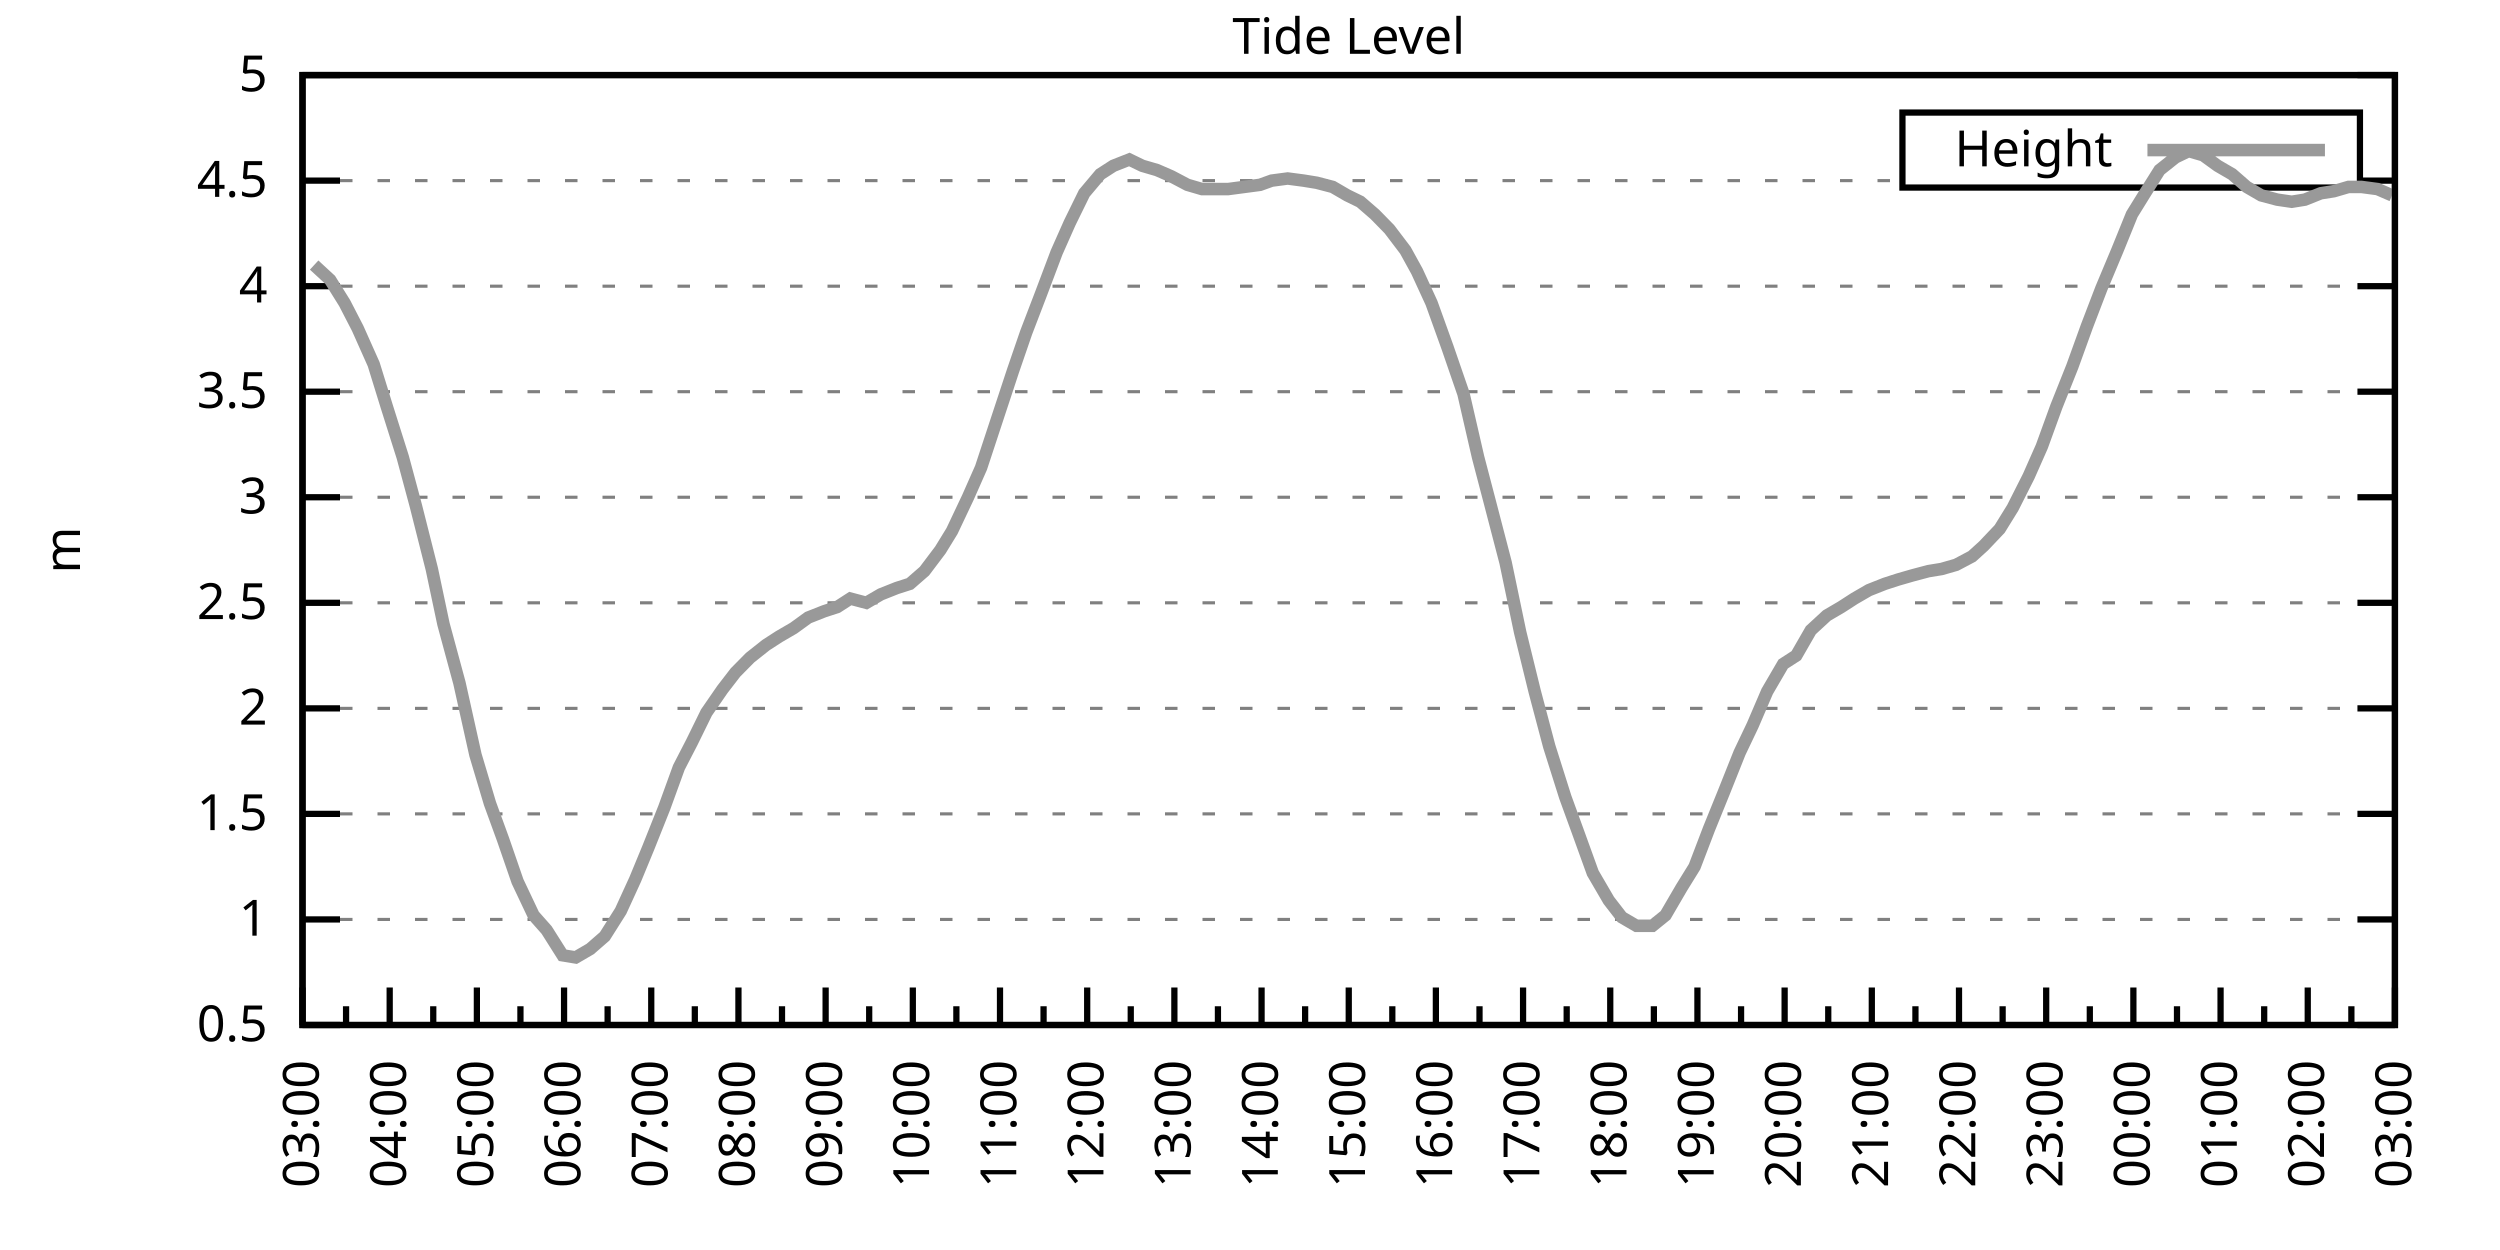
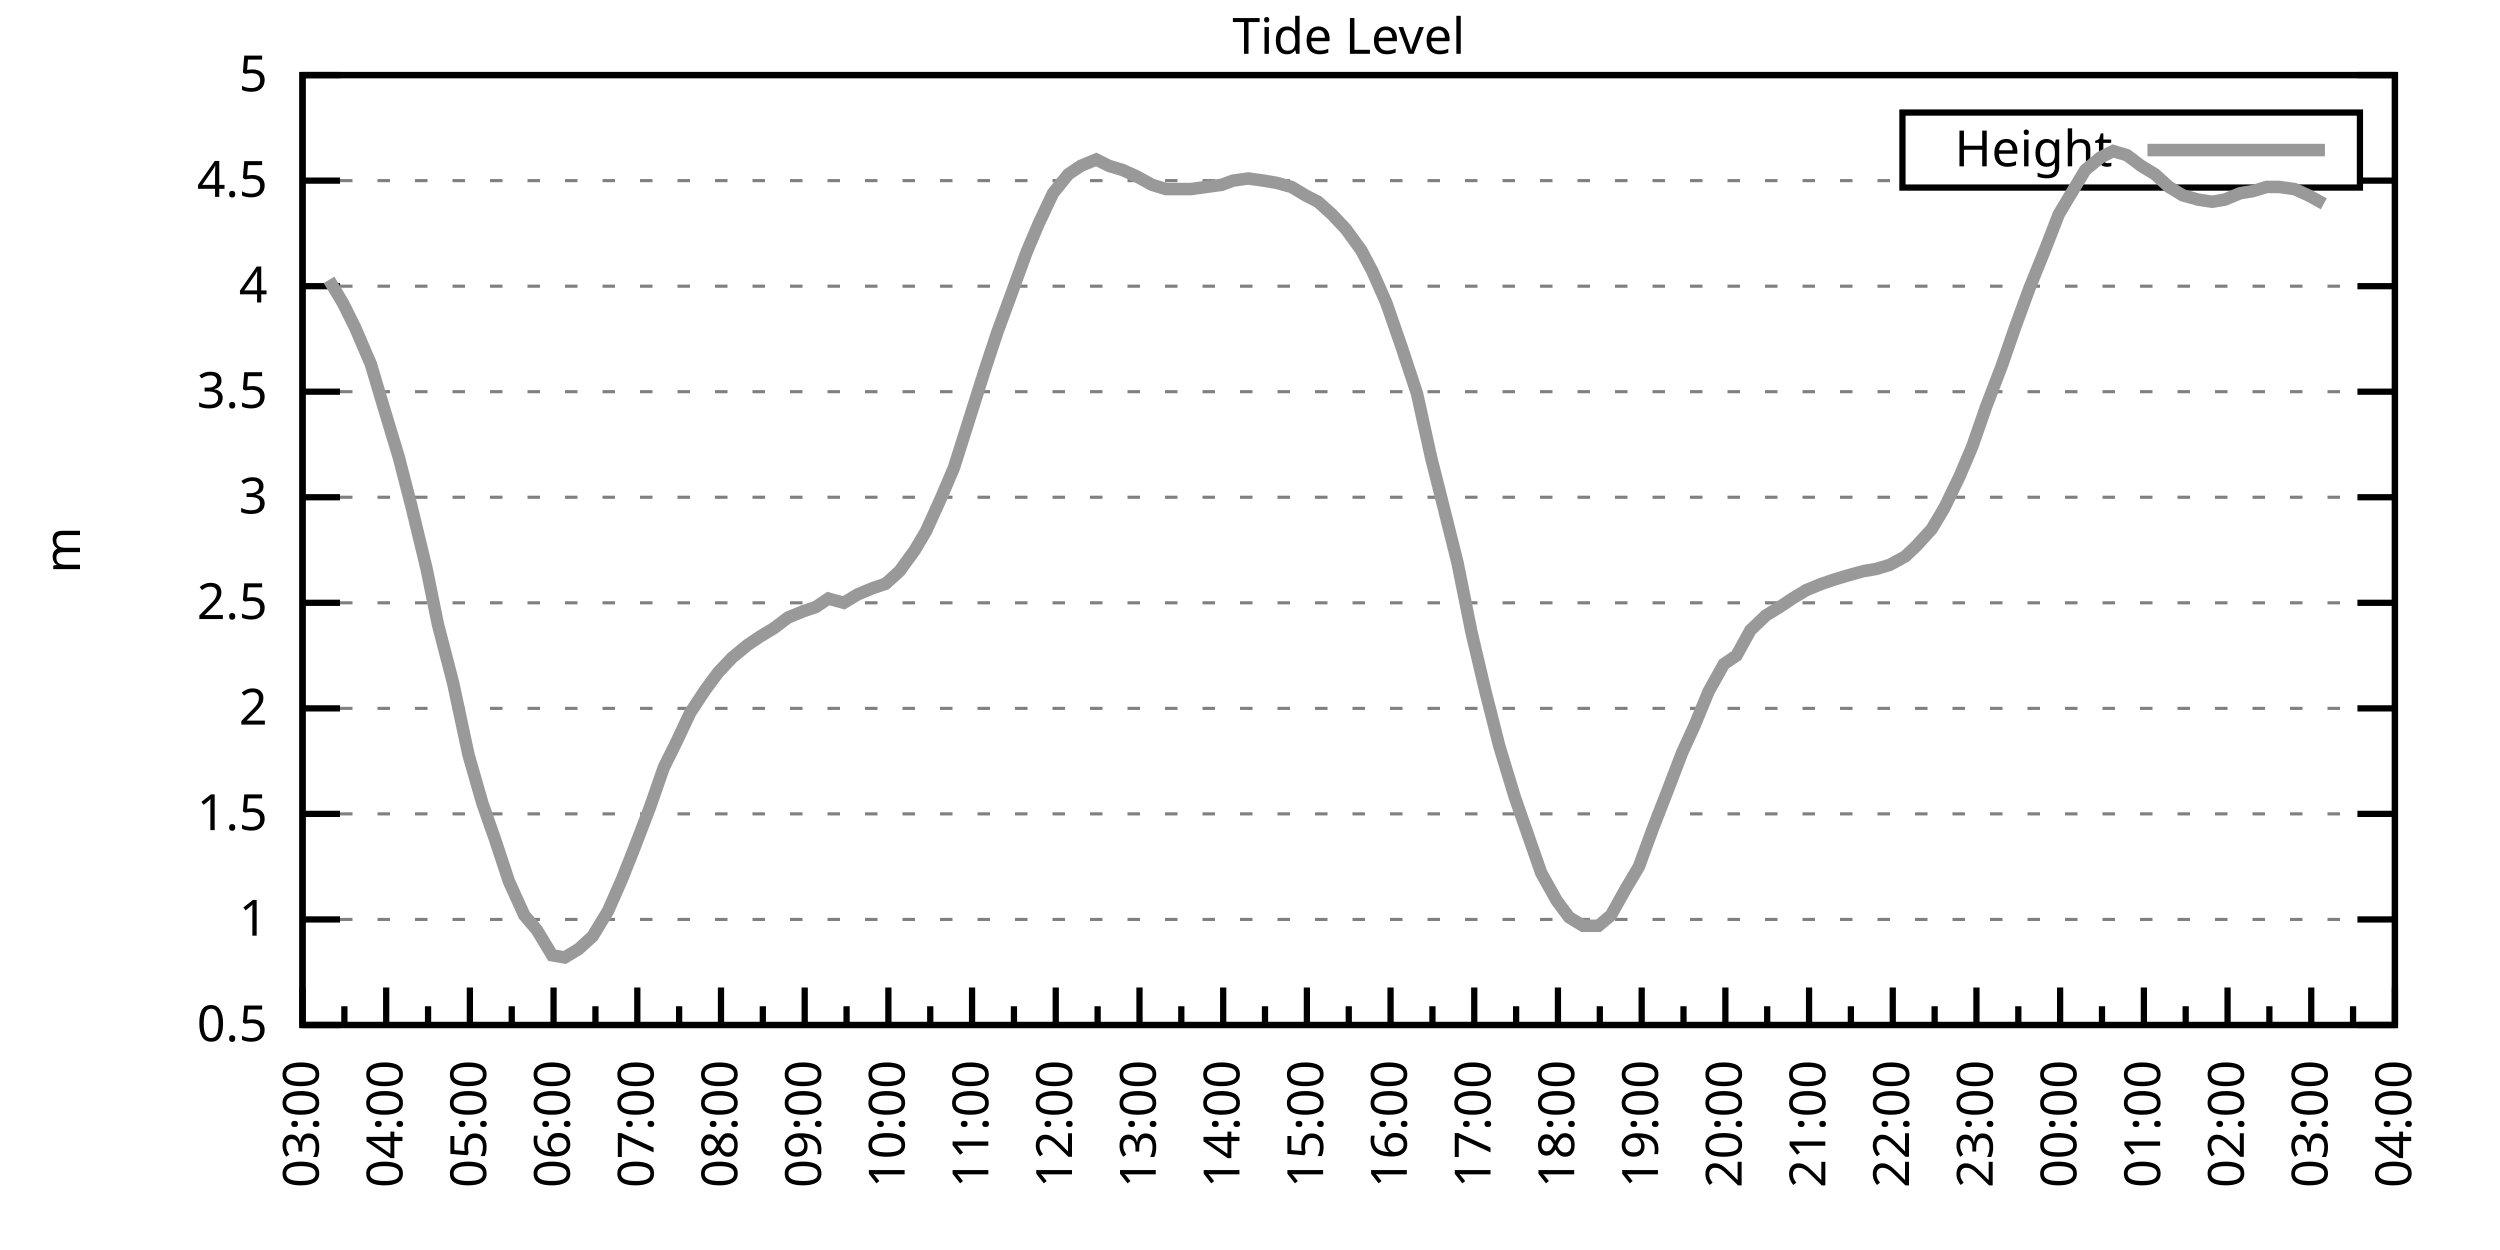
<svg xmlns="http://www.w3.org/2000/svg" xmlns:xlink="http://www.w3.org/1999/xlink" width="400" height="200" viewBox="0 0 400 200">
  <g id="gnuplot_canvas">
    <rect x="0" y="0" width="400" height="200" fill="none" />
    <defs>
      <circle id="gpDot" r="0.5" stroke-width="0.5" stroke="currentColor" />
      <path id="gpPt0" stroke-width="0.333" stroke="currentColor" d="M-1,0 h2 M0,-1 v2" />
      <path id="gpPt1" stroke-width="0.333" stroke="currentColor" d="M-1,-1 L1,1 M1,-1 L-1,1" />
      <path id="gpPt2" stroke-width="0.333" stroke="currentColor" d="M-1,0 L1,0 M0,-1 L0,1 M-1,-1 L1,1 M-1,1 L1,-1" />
      <rect id="gpPt3" stroke-width="0.333" stroke="currentColor" x="-1" y="-1" width="2" height="2" />
      <rect id="gpPt4" stroke-width="0.333" stroke="currentColor" fill="currentColor" x="-1" y="-1" width="2" height="2" />
      <circle id="gpPt5" stroke-width="0.333" stroke="currentColor" cx="0" cy="0" r="1" />
      <use xlink:href="#gpPt5" id="gpPt6" fill="currentColor" stroke="none" />
      <path id="gpPt7" stroke-width="0.333" stroke="currentColor" d="M0,-1.33 L-1.33,0.67 L1.33,0.67 z" />
      <use xlink:href="#gpPt7" id="gpPt8" fill="currentColor" stroke="none" />
      <use xlink:href="#gpPt7" id="gpPt9" stroke="currentColor" transform="rotate(180)" />
      <use xlink:href="#gpPt9" id="gpPt10" fill="currentColor" stroke="none" />
      <use xlink:href="#gpPt3" id="gpPt11" stroke="currentColor" transform="rotate(45)" />
      <use xlink:href="#gpPt11" id="gpPt12" fill="currentColor" stroke="none" />
      <path id="gpPt13" stroke-width="0.333" stroke="currentColor" d="M0,1.330 L1.265,0.411 L0.782,-1.067 L-0.782,-1.076 L-1.265,0.411 z" />
      <use xlink:href="#gpPt13" id="gpPt14" fill="currentColor" stroke="none" />
      <filter id="textbox" filterUnits="objectBoundingBox" x="0" y="0" height="1" width="1">
        <feFlood flood-color="white" flood-opacity="1" result="bgnd" />
        <feComposite in="SourceGraphic" in2="bgnd" operator="atop" />
      </filter>
      <filter id="greybox" filterUnits="objectBoundingBox" x="0" y="0" height="1" width="1">
        <feFlood flood-color="lightgrey" flood-opacity="1" result="grey" />
        <feComposite in="SourceGraphic" in2="grey" operator="atop" />
      </filter>
    </defs>
    <g fill="none" color="white" stroke="currentColor" stroke-width="1.00" stroke-linecap="butt" stroke-linejoin="miter">
</g>
    <g fill="none" color="black" stroke="currentColor" stroke-width="1.00" stroke-linecap="butt" stroke-linejoin="miter">
      <g stroke="none" shape-rendering="crispEdges">
        <polygon fill="rgb(255, 255, 255)" points="48.40,164.00 383.18,164.00 383.18,12.02 48.40,12.02 " />
      </g>
    </g>
    <g fill="none" color="black" stroke="currentColor" stroke-width="1.00" stroke-linecap="butt" stroke-linejoin="miter">
</g>
    <g fill="none" color="black" stroke="black" stroke-width="0.50" stroke-linecap="butt" stroke-linejoin="miter">
</g>
    <g fill="none" color="gray" stroke="currentColor" stroke-width="0.50" stroke-linecap="butt" stroke-linejoin="miter">
      <path stroke="gray" stroke-dasharray="2,4" class="gridline" d="M48.40,164.00 L383.19,164.00  " />
    </g>
    <g fill="none" color="gray" stroke="gray" stroke-width="1.00" stroke-linecap="butt" stroke-linejoin="miter">
</g>
    <g fill="none" color="black" stroke="currentColor" stroke-width="1.00" stroke-linecap="butt" stroke-linejoin="miter">
      <path stroke="black" d="M48.40,164.00 L54.40,164.00 M383.19,164.00 L377.19,164.00  " />
      <g transform="translate(42.80,166.60)" stroke="none" fill="black" font-family="Sans" font-size="8.00" text-anchor="end">
        <text>
          <tspan font-family="Sans"> 0.5</tspan>
        </text>
      </g>
    </g>
    <g fill="none" color="black" stroke="currentColor" stroke-width="1.00" stroke-linecap="butt" stroke-linejoin="miter">
</g>
    <g fill="none" color="black" stroke="black" stroke-width="0.50" stroke-linecap="butt" stroke-linejoin="miter">
</g>
    <g fill="none" color="gray" stroke="currentColor" stroke-width="0.50" stroke-linecap="butt" stroke-linejoin="miter">
      <path stroke="gray" stroke-dasharray="2,4" class="gridline" d="M48.40,147.11 L383.19,147.11  " />
    </g>
    <g fill="none" color="gray" stroke="gray" stroke-width="1.00" stroke-linecap="butt" stroke-linejoin="miter">
</g>
    <g fill="none" color="black" stroke="currentColor" stroke-width="1.00" stroke-linecap="butt" stroke-linejoin="miter">
      <path stroke="black" d="M48.40,147.11 L54.40,147.11 M383.19,147.11 L377.19,147.11  " />
      <g transform="translate(42.80,149.71)" stroke="none" fill="black" font-family="Sans" font-size="8.00" text-anchor="end">
        <text>
          <tspan font-family="Sans"> 1</tspan>
        </text>
      </g>
    </g>
    <g fill="none" color="black" stroke="currentColor" stroke-width="1.00" stroke-linecap="butt" stroke-linejoin="miter">
</g>
    <g fill="none" color="black" stroke="black" stroke-width="0.50" stroke-linecap="butt" stroke-linejoin="miter">
</g>
    <g fill="none" color="gray" stroke="currentColor" stroke-width="0.50" stroke-linecap="butt" stroke-linejoin="miter">
      <path stroke="gray" stroke-dasharray="2,4" class="gridline" d="M48.40,130.22 L383.19,130.22  " />
    </g>
    <g fill="none" color="gray" stroke="gray" stroke-width="1.00" stroke-linecap="butt" stroke-linejoin="miter">
</g>
    <g fill="none" color="black" stroke="currentColor" stroke-width="1.00" stroke-linecap="butt" stroke-linejoin="miter">
      <path stroke="black" d="M48.40,130.22 L54.40,130.22 M383.19,130.22 L377.19,130.22  " />
      <g transform="translate(42.80,132.82)" stroke="none" fill="black" font-family="Sans" font-size="8.00" text-anchor="end">
        <text>
          <tspan font-family="Sans"> 1.5</tspan>
        </text>
      </g>
    </g>
    <g fill="none" color="black" stroke="currentColor" stroke-width="1.00" stroke-linecap="butt" stroke-linejoin="miter">
</g>
    <g fill="none" color="black" stroke="black" stroke-width="0.50" stroke-linecap="butt" stroke-linejoin="miter">
</g>
    <g fill="none" color="gray" stroke="currentColor" stroke-width="0.50" stroke-linecap="butt" stroke-linejoin="miter">
      <path stroke="gray" stroke-dasharray="2,4" class="gridline" d="M48.40,113.34 L383.19,113.34  " />
    </g>
    <g fill="none" color="gray" stroke="gray" stroke-width="1.00" stroke-linecap="butt" stroke-linejoin="miter">
</g>
    <g fill="none" color="black" stroke="currentColor" stroke-width="1.00" stroke-linecap="butt" stroke-linejoin="miter">
      <path stroke="black" d="M48.40,113.34 L54.40,113.34 M383.19,113.34 L377.19,113.34  " />
      <g transform="translate(42.80,115.94)" stroke="none" fill="black" font-family="Sans" font-size="8.00" text-anchor="end">
        <text>
          <tspan font-family="Sans"> 2</tspan>
        </text>
      </g>
    </g>
    <g fill="none" color="black" stroke="currentColor" stroke-width="1.00" stroke-linecap="butt" stroke-linejoin="miter">
</g>
    <g fill="none" color="black" stroke="black" stroke-width="0.50" stroke-linecap="butt" stroke-linejoin="miter">
</g>
    <g fill="none" color="gray" stroke="currentColor" stroke-width="0.50" stroke-linecap="butt" stroke-linejoin="miter">
      <path stroke="gray" stroke-dasharray="2,4" class="gridline" d="M48.40,96.45 L383.19,96.45  " />
    </g>
    <g fill="none" color="gray" stroke="gray" stroke-width="1.00" stroke-linecap="butt" stroke-linejoin="miter">
</g>
    <g fill="none" color="black" stroke="currentColor" stroke-width="1.00" stroke-linecap="butt" stroke-linejoin="miter">
      <path stroke="black" d="M48.40,96.45 L54.40,96.45 M383.19,96.45 L377.19,96.45  " />
      <g transform="translate(42.80,99.05)" stroke="none" fill="black" font-family="Sans" font-size="8.00" text-anchor="end">
        <text>
          <tspan font-family="Sans"> 2.5</tspan>
        </text>
      </g>
    </g>
    <g fill="none" color="black" stroke="currentColor" stroke-width="1.00" stroke-linecap="butt" stroke-linejoin="miter">
</g>
    <g fill="none" color="black" stroke="black" stroke-width="0.50" stroke-linecap="butt" stroke-linejoin="miter">
</g>
    <g fill="none" color="gray" stroke="currentColor" stroke-width="0.50" stroke-linecap="butt" stroke-linejoin="miter">
      <path stroke="gray" stroke-dasharray="2,4" class="gridline" d="M48.40,79.56 L383.19,79.56  " />
    </g>
    <g fill="none" color="gray" stroke="gray" stroke-width="1.00" stroke-linecap="butt" stroke-linejoin="miter">
</g>
    <g fill="none" color="black" stroke="currentColor" stroke-width="1.00" stroke-linecap="butt" stroke-linejoin="miter">
      <path stroke="black" d="M48.40,79.56 L54.40,79.56 M383.19,79.56 L377.19,79.56  " />
      <g transform="translate(42.80,82.16)" stroke="none" fill="black" font-family="Sans" font-size="8.00" text-anchor="end">
        <text>
          <tspan font-family="Sans"> 3</tspan>
        </text>
      </g>
    </g>
    <g fill="none" color="black" stroke="currentColor" stroke-width="1.00" stroke-linecap="butt" stroke-linejoin="miter">
</g>
    <g fill="none" color="black" stroke="black" stroke-width="0.50" stroke-linecap="butt" stroke-linejoin="miter">
</g>
    <g fill="none" color="gray" stroke="currentColor" stroke-width="0.50" stroke-linecap="butt" stroke-linejoin="miter">
      <path stroke="gray" stroke-dasharray="2,4" class="gridline" d="M48.40,62.67 L383.19,62.67  " />
    </g>
    <g fill="none" color="gray" stroke="gray" stroke-width="1.00" stroke-linecap="butt" stroke-linejoin="miter">
</g>
    <g fill="none" color="black" stroke="currentColor" stroke-width="1.00" stroke-linecap="butt" stroke-linejoin="miter">
      <path stroke="black" d="M48.40,62.67 L54.40,62.67 M383.19,62.67 L377.19,62.67  " />
      <g transform="translate(42.80,65.27)" stroke="none" fill="black" font-family="Sans" font-size="8.00" text-anchor="end">
        <text>
          <tspan font-family="Sans"> 3.5</tspan>
        </text>
      </g>
    </g>
    <g fill="none" color="black" stroke="currentColor" stroke-width="1.00" stroke-linecap="butt" stroke-linejoin="miter">
</g>
    <g fill="none" color="black" stroke="black" stroke-width="0.50" stroke-linecap="butt" stroke-linejoin="miter">
</g>
    <g fill="none" color="gray" stroke="currentColor" stroke-width="0.50" stroke-linecap="butt" stroke-linejoin="miter">
      <path stroke="gray" stroke-dasharray="2,4" class="gridline" d="M48.40,45.79 L383.19,45.79  " />
    </g>
    <g fill="none" color="gray" stroke="gray" stroke-width="1.00" stroke-linecap="butt" stroke-linejoin="miter">
</g>
    <g fill="none" color="black" stroke="currentColor" stroke-width="1.00" stroke-linecap="butt" stroke-linejoin="miter">
      <path stroke="black" d="M48.40,45.79 L54.40,45.79 M383.19,45.79 L377.19,45.79  " />
      <g transform="translate(42.80,48.39)" stroke="none" fill="black" font-family="Sans" font-size="8.00" text-anchor="end">
        <text>
          <tspan font-family="Sans"> 4</tspan>
        </text>
      </g>
    </g>
    <g fill="none" color="black" stroke="currentColor" stroke-width="1.00" stroke-linecap="butt" stroke-linejoin="miter">
</g>
    <g fill="none" color="black" stroke="black" stroke-width="0.50" stroke-linecap="butt" stroke-linejoin="miter">
</g>
    <g fill="none" color="gray" stroke="currentColor" stroke-width="0.50" stroke-linecap="butt" stroke-linejoin="miter">
      <path stroke="gray" stroke-dasharray="2,4" class="gridline" d="M48.40,28.90 L304.39,28.90 M377.59,28.90 L383.19,28.90  " />
    </g>
    <g fill="none" color="gray" stroke="gray" stroke-width="1.00" stroke-linecap="butt" stroke-linejoin="miter">
</g>
    <g fill="none" color="black" stroke="currentColor" stroke-width="1.00" stroke-linecap="butt" stroke-linejoin="miter">
      <path stroke="black" d="M48.40,28.90 L54.40,28.90 M383.19,28.90 L377.19,28.90  " />
      <g transform="translate(42.80,31.50)" stroke="none" fill="black" font-family="Sans" font-size="8.00" text-anchor="end">
        <text>
          <tspan font-family="Sans"> 4.5</tspan>
        </text>
      </g>
    </g>
    <g fill="none" color="black" stroke="currentColor" stroke-width="1.00" stroke-linecap="butt" stroke-linejoin="miter">
</g>
    <g fill="none" color="black" stroke="black" stroke-width="0.50" stroke-linecap="butt" stroke-linejoin="miter">
</g>
    <g fill="none" color="gray" stroke="currentColor" stroke-width="0.50" stroke-linecap="butt" stroke-linejoin="miter">
      <path stroke="gray" stroke-dasharray="2,4" class="gridline" d="M48.40,12.01 L383.19,12.01  " />
    </g>
    <g fill="none" color="gray" stroke="gray" stroke-width="1.00" stroke-linecap="butt" stroke-linejoin="miter">
</g>
    <g fill="none" color="black" stroke="currentColor" stroke-width="1.00" stroke-linecap="butt" stroke-linejoin="miter">
      <path stroke="black" d="M48.40,12.01 L54.40,12.01 M383.19,12.01 L377.19,12.01  " />
      <g transform="translate(42.80,14.61)" stroke="none" fill="black" font-family="Sans" font-size="8.00" text-anchor="end">
        <text>
          <tspan font-family="Sans"> 5</tspan>
        </text>
      </g>
    </g>
    <g fill="none" color="black" stroke="currentColor" stroke-width="1.00" stroke-linecap="butt" stroke-linejoin="miter">
      <path stroke="black" d="M48.40,164.00 L48.40,158.00  " />
      <g transform="translate(51.00,169.60) rotate(270)" stroke="none" fill="black" font-family="Sans" font-size="8.00" text-anchor="end">
        <text>
          <tspan font-family="Sans">03:00</tspan>
        </text>
      </g>
    </g>
    <g fill="none" color="black" stroke="currentColor" stroke-width="1.00" stroke-linecap="butt" stroke-linejoin="miter">
-       <path stroke="black" d="M55.37,164.00 L55.37,161.00 M62.35,164.00 L62.35,158.00  " />
-       <g transform="translate(64.95,169.60) rotate(270)" stroke="none" fill="black" font-family="Sans" font-size="8.00" text-anchor="end">
+       <path stroke="black" d="M55.10,164.00 L55.10,161.00 M61.79,164.00 L61.79,158.00  " />
+       <g transform="translate(64.39,169.60) rotate(270)" stroke="none" fill="black" font-family="Sans" font-size="8.00" text-anchor="end">
        <text>
          <tspan font-family="Sans">04:00</tspan>
        </text>
      </g>
    </g>
    <g fill="none" color="black" stroke="currentColor" stroke-width="1.00" stroke-linecap="butt" stroke-linejoin="miter">
-       <path stroke="black" d="M69.32,164.00 L69.32,161.00 M76.30,164.00 L76.30,158.00  " />
-       <g transform="translate(78.90,169.60) rotate(270)" stroke="none" fill="black" font-family="Sans" font-size="8.00" text-anchor="end">
+       <path stroke="black" d="M68.49,164.00 L68.49,161.00 M75.18,164.00 L75.18,158.00  " />
+       <g transform="translate(77.78,169.60) rotate(270)" stroke="none" fill="black" font-family="Sans" font-size="8.00" text-anchor="end">
        <text>
          <tspan font-family="Sans">05:00</tspan>
        </text>
      </g>
    </g>
    <g fill="none" color="black" stroke="currentColor" stroke-width="1.00" stroke-linecap="butt" stroke-linejoin="miter">
-       <path stroke="black" d="M83.27,164.00 L83.27,161.00 M90.25,164.00 L90.25,158.00  " />
-       <g transform="translate(92.85,169.60) rotate(270)" stroke="none" fill="black" font-family="Sans" font-size="8.00" text-anchor="end">
+       <path stroke="black" d="M81.88,164.00 L81.88,161.00 M88.57,164.00 L88.57,158.00  " />
+       <g transform="translate(91.17,169.60) rotate(270)" stroke="none" fill="black" font-family="Sans" font-size="8.00" text-anchor="end">
        <text>
          <tspan font-family="Sans">06:00</tspan>
        </text>
      </g>
    </g>
    <g fill="none" color="black" stroke="currentColor" stroke-width="1.00" stroke-linecap="butt" stroke-linejoin="miter">
-       <path stroke="black" d="M97.22,164.00 L97.22,161.00 M104.20,164.00 L104.20,158.00  " />
-       <g transform="translate(106.80,169.60) rotate(270)" stroke="none" fill="black" font-family="Sans" font-size="8.00" text-anchor="end">
+       <path stroke="black" d="M95.27,164.00 L95.27,161.00 M101.97,164.00 L101.97,158.00  " />
+       <g transform="translate(104.57,169.60) rotate(270)" stroke="none" fill="black" font-family="Sans" font-size="8.00" text-anchor="end">
        <text>
          <tspan font-family="Sans">07:00</tspan>
        </text>
      </g>
    </g>
    <g fill="none" color="black" stroke="currentColor" stroke-width="1.00" stroke-linecap="butt" stroke-linejoin="miter">
-       <path stroke="black" d="M111.17,164.00 L111.17,161.00 M118.15,164.00 L118.15,158.00  " />
-       <g transform="translate(120.75,169.60) rotate(270)" stroke="none" fill="black" font-family="Sans" font-size="8.00" text-anchor="end">
+       <path stroke="black" d="M108.66,164.00 L108.66,161.00 M115.36,164.00 L115.36,158.00  " />
+       <g transform="translate(117.96,169.60) rotate(270)" stroke="none" fill="black" font-family="Sans" font-size="8.00" text-anchor="end">
        <text>
          <tspan font-family="Sans">08:00</tspan>
        </text>
      </g>
    </g>
    <g fill="none" color="black" stroke="currentColor" stroke-width="1.00" stroke-linecap="butt" stroke-linejoin="miter">
-       <path stroke="black" d="M125.12,164.00 L125.12,161.00 M132.10,164.00 L132.10,158.00  " />
-       <g transform="translate(134.70,169.60) rotate(270)" stroke="none" fill="black" font-family="Sans" font-size="8.00" text-anchor="end">
+       <path stroke="black" d="M122.05,164.00 L122.05,161.00 M128.75,164.00 L128.75,158.00  " />
+       <g transform="translate(131.35,169.60) rotate(270)" stroke="none" fill="black" font-family="Sans" font-size="8.00" text-anchor="end">
        <text>
          <tspan font-family="Sans">09:00</tspan>
        </text>
      </g>
    </g>
    <g fill="none" color="black" stroke="currentColor" stroke-width="1.00" stroke-linecap="butt" stroke-linejoin="miter">
-       <path stroke="black" d="M139.07,164.00 L139.07,161.00 M146.05,164.00 L146.05,158.00  " />
-       <g transform="translate(148.65,169.60) rotate(270)" stroke="none" fill="black" font-family="Sans" font-size="8.00" text-anchor="end">
+       <path stroke="black" d="M135.45,164.00 L135.45,161.00 M142.14,164.00 L142.14,158.00  " />
+       <g transform="translate(144.74,169.60) rotate(270)" stroke="none" fill="black" font-family="Sans" font-size="8.00" text-anchor="end">
        <text>
          <tspan font-family="Sans">10:00</tspan>
        </text>
      </g>
    </g>
    <g fill="none" color="black" stroke="currentColor" stroke-width="1.00" stroke-linecap="butt" stroke-linejoin="miter">
-       <path stroke="black" d="M153.02,164.00 L153.02,161.00 M160.00,164.00 L160.00,158.00  " />
-       <g transform="translate(162.60,169.60) rotate(270)" stroke="none" fill="black" font-family="Sans" font-size="8.00" text-anchor="end">
+       <path stroke="black" d="M148.84,164.00 L148.84,161.00 M155.53,164.00 L155.53,158.00  " />
+       <g transform="translate(158.13,169.60) rotate(270)" stroke="none" fill="black" font-family="Sans" font-size="8.00" text-anchor="end">
        <text>
          <tspan font-family="Sans">11:00</tspan>
        </text>
      </g>
    </g>
    <g fill="none" color="black" stroke="currentColor" stroke-width="1.00" stroke-linecap="butt" stroke-linejoin="miter">
-       <path stroke="black" d="M166.97,164.00 L166.97,161.00 M173.95,164.00 L173.95,158.00  " />
-       <g transform="translate(176.55,169.60) rotate(270)" stroke="none" fill="black" font-family="Sans" font-size="8.00" text-anchor="end">
+       <path stroke="black" d="M162.23,164.00 L162.23,161.00 M168.92,164.00 L168.92,158.00  " />
+       <g transform="translate(171.52,169.60) rotate(270)" stroke="none" fill="black" font-family="Sans" font-size="8.00" text-anchor="end">
        <text>
          <tspan font-family="Sans">12:00</tspan>
        </text>
      </g>
    </g>
    <g fill="none" color="black" stroke="currentColor" stroke-width="1.00" stroke-linecap="butt" stroke-linejoin="miter">
-       <path stroke="black" d="M180.92,164.00 L180.92,161.00 M187.90,164.00 L187.90,158.00  " />
-       <g transform="translate(190.50,169.60) rotate(270)" stroke="none" fill="black" font-family="Sans" font-size="8.00" text-anchor="end">
+       <path stroke="black" d="M175.62,164.00 L175.62,161.00 M182.32,164.00 L182.32,158.00  " />
+       <g transform="translate(184.92,169.60) rotate(270)" stroke="none" fill="black" font-family="Sans" font-size="8.00" text-anchor="end">
        <text>
          <tspan font-family="Sans">13:00</tspan>
        </text>
      </g>
    </g>
    <g fill="none" color="black" stroke="currentColor" stroke-width="1.00" stroke-linecap="butt" stroke-linejoin="miter">
-       <path stroke="black" d="M194.87,164.00 L194.87,161.00 M201.85,164.00 L201.85,158.00  " />
-       <g transform="translate(204.45,169.60) rotate(270)" stroke="none" fill="black" font-family="Sans" font-size="8.00" text-anchor="end">
+       <path stroke="black" d="M189.01,164.00 L189.01,161.00 M195.71,164.00 L195.71,158.00  " />
+       <g transform="translate(198.31,169.60) rotate(270)" stroke="none" fill="black" font-family="Sans" font-size="8.00" text-anchor="end">
        <text>
          <tspan font-family="Sans">14:00</tspan>
        </text>
      </g>
    </g>
    <g fill="none" color="black" stroke="currentColor" stroke-width="1.00" stroke-linecap="butt" stroke-linejoin="miter">
-       <path stroke="black" d="M208.82,164.00 L208.82,161.00 M215.80,164.00 L215.80,158.00  " />
-       <g transform="translate(218.40,169.60) rotate(270)" stroke="none" fill="black" font-family="Sans" font-size="8.00" text-anchor="end">
+       <path stroke="black" d="M202.40,164.00 L202.40,161.00 M209.10,164.00 L209.10,158.00  " />
+       <g transform="translate(211.70,169.60) rotate(270)" stroke="none" fill="black" font-family="Sans" font-size="8.00" text-anchor="end">
        <text>
          <tspan font-family="Sans">15:00</tspan>
        </text>
      </g>
    </g>
    <g fill="none" color="black" stroke="currentColor" stroke-width="1.00" stroke-linecap="butt" stroke-linejoin="miter">
-       <path stroke="black" d="M222.77,164.00 L222.77,161.00 M229.74,164.00 L229.74,158.00  " />
-       <g transform="translate(232.34,169.60) rotate(270)" stroke="none" fill="black" font-family="Sans" font-size="8.00" text-anchor="end">
+       <path stroke="black" d="M215.80,164.00 L215.80,161.00 M222.49,164.00 L222.49,158.00  " />
+       <g transform="translate(225.09,169.60) rotate(270)" stroke="none" fill="black" font-family="Sans" font-size="8.00" text-anchor="end">
        <text>
          <tspan font-family="Sans">16:00</tspan>
        </text>
      </g>
    </g>
    <g fill="none" color="black" stroke="currentColor" stroke-width="1.00" stroke-linecap="butt" stroke-linejoin="miter">
-       <path stroke="black" d="M236.72,164.00 L236.72,161.00 M243.69,164.00 L243.69,158.00  " />
-       <g transform="translate(246.29,169.60) rotate(270)" stroke="none" fill="black" font-family="Sans" font-size="8.00" text-anchor="end">
+       <path stroke="black" d="M229.19,164.00 L229.19,161.00 M235.88,164.00 L235.88,158.00  " />
+       <g transform="translate(238.48,169.60) rotate(270)" stroke="none" fill="black" font-family="Sans" font-size="8.00" text-anchor="end">
        <text>
          <tspan font-family="Sans">17:00</tspan>
        </text>
      </g>
    </g>
    <g fill="none" color="black" stroke="currentColor" stroke-width="1.00" stroke-linecap="butt" stroke-linejoin="miter">
-       <path stroke="black" d="M250.67,164.00 L250.67,161.00 M257.64,164.00 L257.64,158.00  " />
-       <g transform="translate(260.24,169.60) rotate(270)" stroke="none" fill="black" font-family="Sans" font-size="8.00" text-anchor="end">
+       <path stroke="black" d="M242.58,164.00 L242.58,161.00 M249.27,164.00 L249.27,158.00  " />
+       <g transform="translate(251.87,169.60) rotate(270)" stroke="none" fill="black" font-family="Sans" font-size="8.00" text-anchor="end">
        <text>
          <tspan font-family="Sans">18:00</tspan>
        </text>
      </g>
    </g>
    <g fill="none" color="black" stroke="currentColor" stroke-width="1.00" stroke-linecap="butt" stroke-linejoin="miter">
-       <path stroke="black" d="M264.62,164.00 L264.62,161.00 M271.59,164.00 L271.59,158.00  " />
-       <g transform="translate(274.19,169.60) rotate(270)" stroke="none" fill="black" font-family="Sans" font-size="8.00" text-anchor="end">
+       <path stroke="black" d="M255.97,164.00 L255.97,161.00 M262.67,164.00 L262.67,158.00  " />
+       <g transform="translate(265.27,169.60) rotate(270)" stroke="none" fill="black" font-family="Sans" font-size="8.00" text-anchor="end">
        <text>
          <tspan font-family="Sans">19:00</tspan>
        </text>
      </g>
    </g>
    <g fill="none" color="black" stroke="currentColor" stroke-width="1.00" stroke-linecap="butt" stroke-linejoin="miter">
-       <path stroke="black" d="M278.57,164.00 L278.57,161.00 M285.54,164.00 L285.54,158.00  " />
-       <g transform="translate(288.14,169.60) rotate(270)" stroke="none" fill="black" font-family="Sans" font-size="8.00" text-anchor="end">
+       <path stroke="black" d="M269.36,164.00 L269.36,161.00 M276.06,164.00 L276.06,158.00  " />
+       <g transform="translate(278.66,169.60) rotate(270)" stroke="none" fill="black" font-family="Sans" font-size="8.00" text-anchor="end">
        <text>
          <tspan font-family="Sans">20:00</tspan>
        </text>
      </g>
    </g>
    <g fill="none" color="black" stroke="currentColor" stroke-width="1.00" stroke-linecap="butt" stroke-linejoin="miter">
-       <path stroke="black" d="M292.52,164.00 L292.52,161.00 M299.49,164.00 L299.49,158.00  " />
-       <g transform="translate(302.09,169.60) rotate(270)" stroke="none" fill="black" font-family="Sans" font-size="8.00" text-anchor="end">
+       <path stroke="black" d="M282.75,164.00 L282.75,161.00 M289.45,164.00 L289.45,158.00  " />
+       <g transform="translate(292.05,169.60) rotate(270)" stroke="none" fill="black" font-family="Sans" font-size="8.00" text-anchor="end">
        <text>
          <tspan font-family="Sans">21:00</tspan>
        </text>
      </g>
    </g>
    <g fill="none" color="black" stroke="currentColor" stroke-width="1.00" stroke-linecap="butt" stroke-linejoin="miter">
-       <path stroke="black" d="M306.47,164.00 L306.47,161.00 M313.44,164.00 L313.44,158.00  " />
-       <g transform="translate(316.04,169.60) rotate(270)" stroke="none" fill="black" font-family="Sans" font-size="8.00" text-anchor="end">
+       <path stroke="black" d="M296.14,164.00 L296.14,161.00 M302.84,164.00 L302.84,158.00  " />
+       <g transform="translate(305.44,169.60) rotate(270)" stroke="none" fill="black" font-family="Sans" font-size="8.00" text-anchor="end">
        <text>
          <tspan font-family="Sans">22:00</tspan>
        </text>
      </g>
    </g>
    <g fill="none" color="black" stroke="currentColor" stroke-width="1.00" stroke-linecap="butt" stroke-linejoin="miter">
-       <path stroke="black" d="M320.42,164.00 L320.42,161.00 M327.39,164.00 L327.39,158.00  " />
-       <g transform="translate(329.99,169.60) rotate(270)" stroke="none" fill="black" font-family="Sans" font-size="8.00" text-anchor="end">
+       <path stroke="black" d="M309.54,164.00 L309.54,161.00 M316.23,164.00 L316.23,158.00  " />
+       <g transform="translate(318.83,169.60) rotate(270)" stroke="none" fill="black" font-family="Sans" font-size="8.00" text-anchor="end">
        <text>
          <tspan font-family="Sans">23:00</tspan>
        </text>
      </g>
    </g>
    <g fill="none" color="black" stroke="currentColor" stroke-width="1.00" stroke-linecap="butt" stroke-linejoin="miter">
-       <path stroke="black" d="M334.37,164.00 L334.37,161.00 M341.34,164.00 L341.34,158.00  " />
-       <g transform="translate(343.94,169.60) rotate(270)" stroke="none" fill="black" font-family="Sans" font-size="8.00" text-anchor="end">
+       <path stroke="black" d="M322.93,164.00 L322.93,161.00 M329.62,164.00 L329.62,158.00  " />
+       <g transform="translate(332.22,169.60) rotate(270)" stroke="none" fill="black" font-family="Sans" font-size="8.00" text-anchor="end">
        <text>
          <tspan font-family="Sans">00:00</tspan>
        </text>
      </g>
    </g>
    <g fill="none" color="black" stroke="currentColor" stroke-width="1.00" stroke-linecap="butt" stroke-linejoin="miter">
-       <path stroke="black" d="M348.32,164.00 L348.32,161.00 M355.29,164.00 L355.29,158.00  " />
-       <g transform="translate(357.89,169.60) rotate(270)" stroke="none" fill="black" font-family="Sans" font-size="8.00" text-anchor="end">
+       <path stroke="black" d="M336.32,164.00 L336.32,161.00 M343.02,164.00 L343.02,158.00  " />
+       <g transform="translate(345.62,169.60) rotate(270)" stroke="none" fill="black" font-family="Sans" font-size="8.00" text-anchor="end">
        <text>
          <tspan font-family="Sans">01:00</tspan>
        </text>
      </g>
    </g>
    <g fill="none" color="black" stroke="currentColor" stroke-width="1.00" stroke-linecap="butt" stroke-linejoin="miter">
-       <path stroke="black" d="M362.27,164.00 L362.27,161.00 M369.24,164.00 L369.24,158.00  " />
-       <g transform="translate(371.84,169.60) rotate(270)" stroke="none" fill="black" font-family="Sans" font-size="8.00" text-anchor="end">
+       <path stroke="black" d="M349.71,164.00 L349.71,161.00 M356.41,164.00 L356.41,158.00  " />
+       <g transform="translate(359.01,169.60) rotate(270)" stroke="none" fill="black" font-family="Sans" font-size="8.00" text-anchor="end">
        <text>
          <tspan font-family="Sans">02:00</tspan>
        </text>
      </g>
    </g>
    <g fill="none" color="black" stroke="currentColor" stroke-width="1.00" stroke-linecap="butt" stroke-linejoin="miter">
-       <path stroke="black" d="M376.22,164.00 L376.22,161.00 M383.19,164.00 L383.19,158.00  " />
+       <path stroke="black" d="M363.10,164.00 L363.10,161.00 M369.80,164.00 L369.80,158.00  " />
+       <g transform="translate(372.40,169.60) rotate(270)" stroke="none" fill="black" font-family="Sans" font-size="8.00" text-anchor="end">
+         <text>
+           <tspan font-family="Sans">03:00</tspan>
+         </text>
+       </g>
+     </g>
+     <g fill="none" color="black" stroke="currentColor" stroke-width="1.00" stroke-linecap="butt" stroke-linejoin="miter">
+       <path stroke="black" d="M376.49,164.00 L376.49,161.00 M383.19,164.00 L383.19,158.00  " />
      <g transform="translate(385.79,169.60) rotate(270)" stroke="none" fill="black" font-family="Sans" font-size="8.00" text-anchor="end">
        <text>
-           <tspan font-family="Sans">03:00</tspan>
+           <tspan font-family="Sans">04:00</tspan>
        </text>
      </g>
    </g>
    <g fill="none" color="black" stroke="currentColor" stroke-width="1.00" stroke-linecap="butt" stroke-linejoin="miter">
</g>
    <g fill="none" color="black" stroke="currentColor" stroke-width="1.00" stroke-linecap="butt" stroke-linejoin="miter">
      <path stroke="black" d="M48.40,12.01 L48.40,164.00 L383.19,164.00 L383.19,12.01 L48.40,12.01 Z  " />
    </g>
    <g fill="none" color="black" stroke="currentColor" stroke-width="1.00" stroke-linecap="butt" stroke-linejoin="miter">
      <g transform="translate(12.80,88.01) rotate(270)" stroke="none" fill="black" font-family="Sans" font-size="8.00" text-anchor="middle">
        <text>
          <tspan font-family="Sans">m</tspan>
        </text>
      </g>
    </g>
    <g fill="none" color="black" stroke="currentColor" stroke-width="1.00" stroke-linecap="butt" stroke-linejoin="miter">
</g>
    <g fill="none" color="black" stroke="currentColor" stroke-width="1.00" stroke-linecap="butt" stroke-linejoin="miter">
      <path stroke="black" d="M304.39,30.01 L304.39,18.01 L377.59,18.01 L377.59,30.01 L304.39,30.01 Z  " />
    </g>
    <g id="Tide_level_plot_1">
      <g fill="none" color="white" stroke="black" stroke-width="2.00" stroke-linecap="butt" stroke-linejoin="miter">
</g>
      <g fill="none" color="black" stroke="currentColor" stroke-width="2.00" stroke-linecap="butt" stroke-linejoin="miter">
        <g transform="translate(337.99,26.61)" stroke="none" fill="black" font-family="Sans" font-size="8.00" text-anchor="end">
          <text>
            <tspan font-family="Sans">Height</tspan>
          </text>
        </g>
      </g>
      <g fill="none" color="black" stroke="currentColor" stroke-width="2.00" stroke-linecap="butt" stroke-linejoin="miter">
-         <path stroke="rgb(153, 153, 153)" d="M343.59,24.01 L371.99,24.01 M50.26,42.41 L52.82,44.77 L55.14,48.49 L57.23,52.54 L59.79,58.28 L61.88,65.04   L64.44,73.14 L66.53,80.91 L69.09,91.04 L70.95,99.83 L73.51,109.28 L76.07,120.77 L78.39,128.54 L80.48,134.28   L82.81,141.03 L85.37,146.44 L87.46,148.80 L90.02,152.85 L92.11,153.19 L94.43,151.84 L96.76,149.81 L99.32,145.76   L101.64,140.69 L103.73,135.63 L106.29,129.21 L108.62,122.79 L110.71,118.74 L113.03,114.01 L115.59,110.30 L117.68,107.59   L120.01,105.23 L122.57,103.20 L124.66,101.85 L126.98,100.50 L129.31,98.81 L131.87,97.80 L133.96,97.12 L136.05,95.77   L138.61,96.45 L140.93,95.10 L143.49,94.08 L145.58,93.41 L147.91,91.38 L150.46,88.00 L152.32,84.97 L154.88,79.56   L156.97,74.83 L159.53,67.06 L162.09,59.30 L164.18,53.22 L166.51,47.14 L169.06,40.38 L171.16,35.65 L173.48,30.92   L176.04,27.88 L178.13,26.53 L180.69,25.52 L182.78,26.53 L185.11,27.21 L187.43,28.22 L189.99,29.57 L192.31,30.25   L194.41,30.25 L196.50,30.25 L199.06,29.91 L201.61,29.57 L203.47,28.90 L206.03,28.56 L208.59,28.90 L210.68,29.24   L213.24,29.91 L215.56,31.26 L217.65,32.28 L219.98,34.30 L222.30,36.67 L224.86,40.04 L226.72,43.42 L229.05,48.49   L231.60,55.58 L234.16,63.01 L236.49,73.14 L238.35,80.24 L240.90,90.03 L243.23,101.18 L245.55,110.63 L247.88,119.42   L250.44,127.52 L252.53,133.26 L254.85,139.68 L257.41,144.07 L259.50,146.77 L261.83,148.13 L264.39,148.13 L266.48,146.44   L269.04,142.05 L271.13,138.67 L273.45,132.59 L275.78,126.85 L278.34,120.43 L280.43,116.04 L282.75,110.63 L285.31,106.24   L287.40,104.89 L289.73,100.84 L292.29,98.48 L294.61,97.12 L296.70,95.77 L299.03,94.42 L301.58,93.41 L303.68,92.73   L306.00,92.06 L308.56,91.38 L310.65,91.04 L312.98,90.37 L315.53,89.02 L317.39,87.33 L319.95,84.63 L322.04,81.25   L324.60,76.18 L326.69,71.45 L329.02,65.04 L331.58,58.62 L333.90,52.20 L336.23,46.12 L338.78,40.04 L341.11,34.30   L343.20,30.92 L345.53,27.21 L348.08,25.18 L350.18,24.17 L352.50,24.84 L354.83,26.53 L357.15,27.88 L359.48,29.91   L361.80,31.26 L364.36,31.94 L366.68,32.28 L368.78,31.94 L371.33,30.92 L373.43,30.59 L375.75,29.91 L377.84,29.91   L380.40,30.25 L382.73,31.26  " />
+         <path stroke="rgb(153, 153, 153)" d="M343.59,24.01 L371.99,24.01 M52.64,44.77 L54.87,48.49 L56.88,52.54 L59.34,58.28 L61.35,65.04 L63.80,73.14   L65.81,80.91 L68.26,91.04 L70.05,99.83 L72.50,109.28 L74.96,120.77 L77.19,128.54 L79.20,134.28 L81.43,141.03   L83.89,146.44 L85.90,148.80 L88.35,152.85 L90.36,153.19 L92.59,151.84 L94.82,149.81 L97.28,145.76 L99.51,140.69   L101.52,135.63 L103.98,129.21 L106.21,122.79 L108.22,118.74 L110.45,114.01 L112.90,110.30 L114.91,107.59 L117.14,105.23   L119.60,103.20 L121.61,101.85 L123.84,100.50 L126.07,98.81 L128.53,97.80 L130.54,97.12 L132.54,95.77 L135.00,96.45   L137.23,95.10 L139.69,94.08 L141.69,93.41 L143.93,91.38 L146.38,88.00 L148.17,84.97 L150.62,79.56 L152.63,74.83   L155.09,67.06 L157.54,59.30 L159.55,53.22 L161.78,47.14 L164.24,40.38 L166.25,35.65 L168.48,30.92 L170.93,27.88   L172.94,26.53 L175.40,25.52 L177.41,26.53 L179.64,27.21 L181.87,28.22 L184.32,29.57 L186.56,30.25 L188.57,30.25   L190.57,30.25 L193.03,29.91 L195.48,29.57 L197.27,28.90 L199.73,28.56 L202.18,28.90 L204.19,29.24 L206.64,29.91   L208.88,31.26 L210.88,32.28 L213.12,34.30 L215.35,36.67 L217.80,40.04 L219.59,43.42 L221.82,48.49 L224.28,55.58   L226.73,63.01 L228.96,73.14 L230.75,80.24 L233.20,90.03 L235.44,101.18 L237.67,110.63 L239.90,119.42 L242.36,127.52   L244.36,133.26 L246.60,139.68 L249.05,144.07 L251.06,146.77 L253.29,148.13 L255.75,148.13 L257.76,146.44 L260.21,142.05   L262.22,138.67 L264.45,132.59 L266.68,126.85 L269.14,120.43 L271.15,116.04 L273.38,110.63 L275.83,106.24 L277.84,104.89   L280.07,100.84 L282.53,98.48 L284.76,97.12 L286.77,95.77 L289.00,94.42 L291.46,93.41 L293.47,92.73 L295.70,92.06   L298.15,91.38 L300.16,91.04 L302.39,90.37 L304.85,89.02 L306.63,87.33 L309.09,84.63 L311.10,81.25 L313.55,76.18   L315.56,71.45 L317.79,65.04 L320.25,58.62 L322.48,52.20 L324.71,46.12 L327.17,40.04 L329.40,34.30 L331.41,30.92   L333.64,27.21 L336.10,25.18 L338.10,24.17 L340.34,24.84 L342.57,26.53 L344.80,27.88 L347.03,29.91 L349.26,31.26   L351.72,31.94 L353.95,32.28 L355.96,31.94 L358.42,30.92 L360.42,30.59 L362.66,29.91 L364.66,29.91 L367.12,30.25   L369.35,31.26 L371.81,32.61  " />
      </g>
    </g>
    <g fill="none" color="black" stroke="currentColor" stroke-width="2.00" stroke-linecap="butt" stroke-linejoin="miter">
</g>
    <g fill="none" color="black" stroke="black" stroke-width="1.00" stroke-linecap="butt" stroke-linejoin="miter">
</g>
    <g fill="none" color="black" stroke="currentColor" stroke-width="1.00" stroke-linecap="butt" stroke-linejoin="miter">
      <path stroke="black" d="M48.40,12.01 L48.40,164.00 L383.19,164.00 L383.19,12.01 L48.40,12.01 Z  " />
    </g>
    <g fill="none" color="black" stroke="currentColor" stroke-width="1.00" stroke-linecap="butt" stroke-linejoin="miter">
      <g transform="translate(215.79,8.61)" stroke="none" fill="black" font-family="Sans" font-size="8.00" text-anchor="middle">
        <text>
          <tspan font-family="Sans">Tide Level</tspan>
        </text>
      </g>
    </g>
    <g fill="none" color="black" stroke="currentColor" stroke-width="1.00" stroke-linecap="butt" stroke-linejoin="miter">
</g>
  </g>
</svg>
